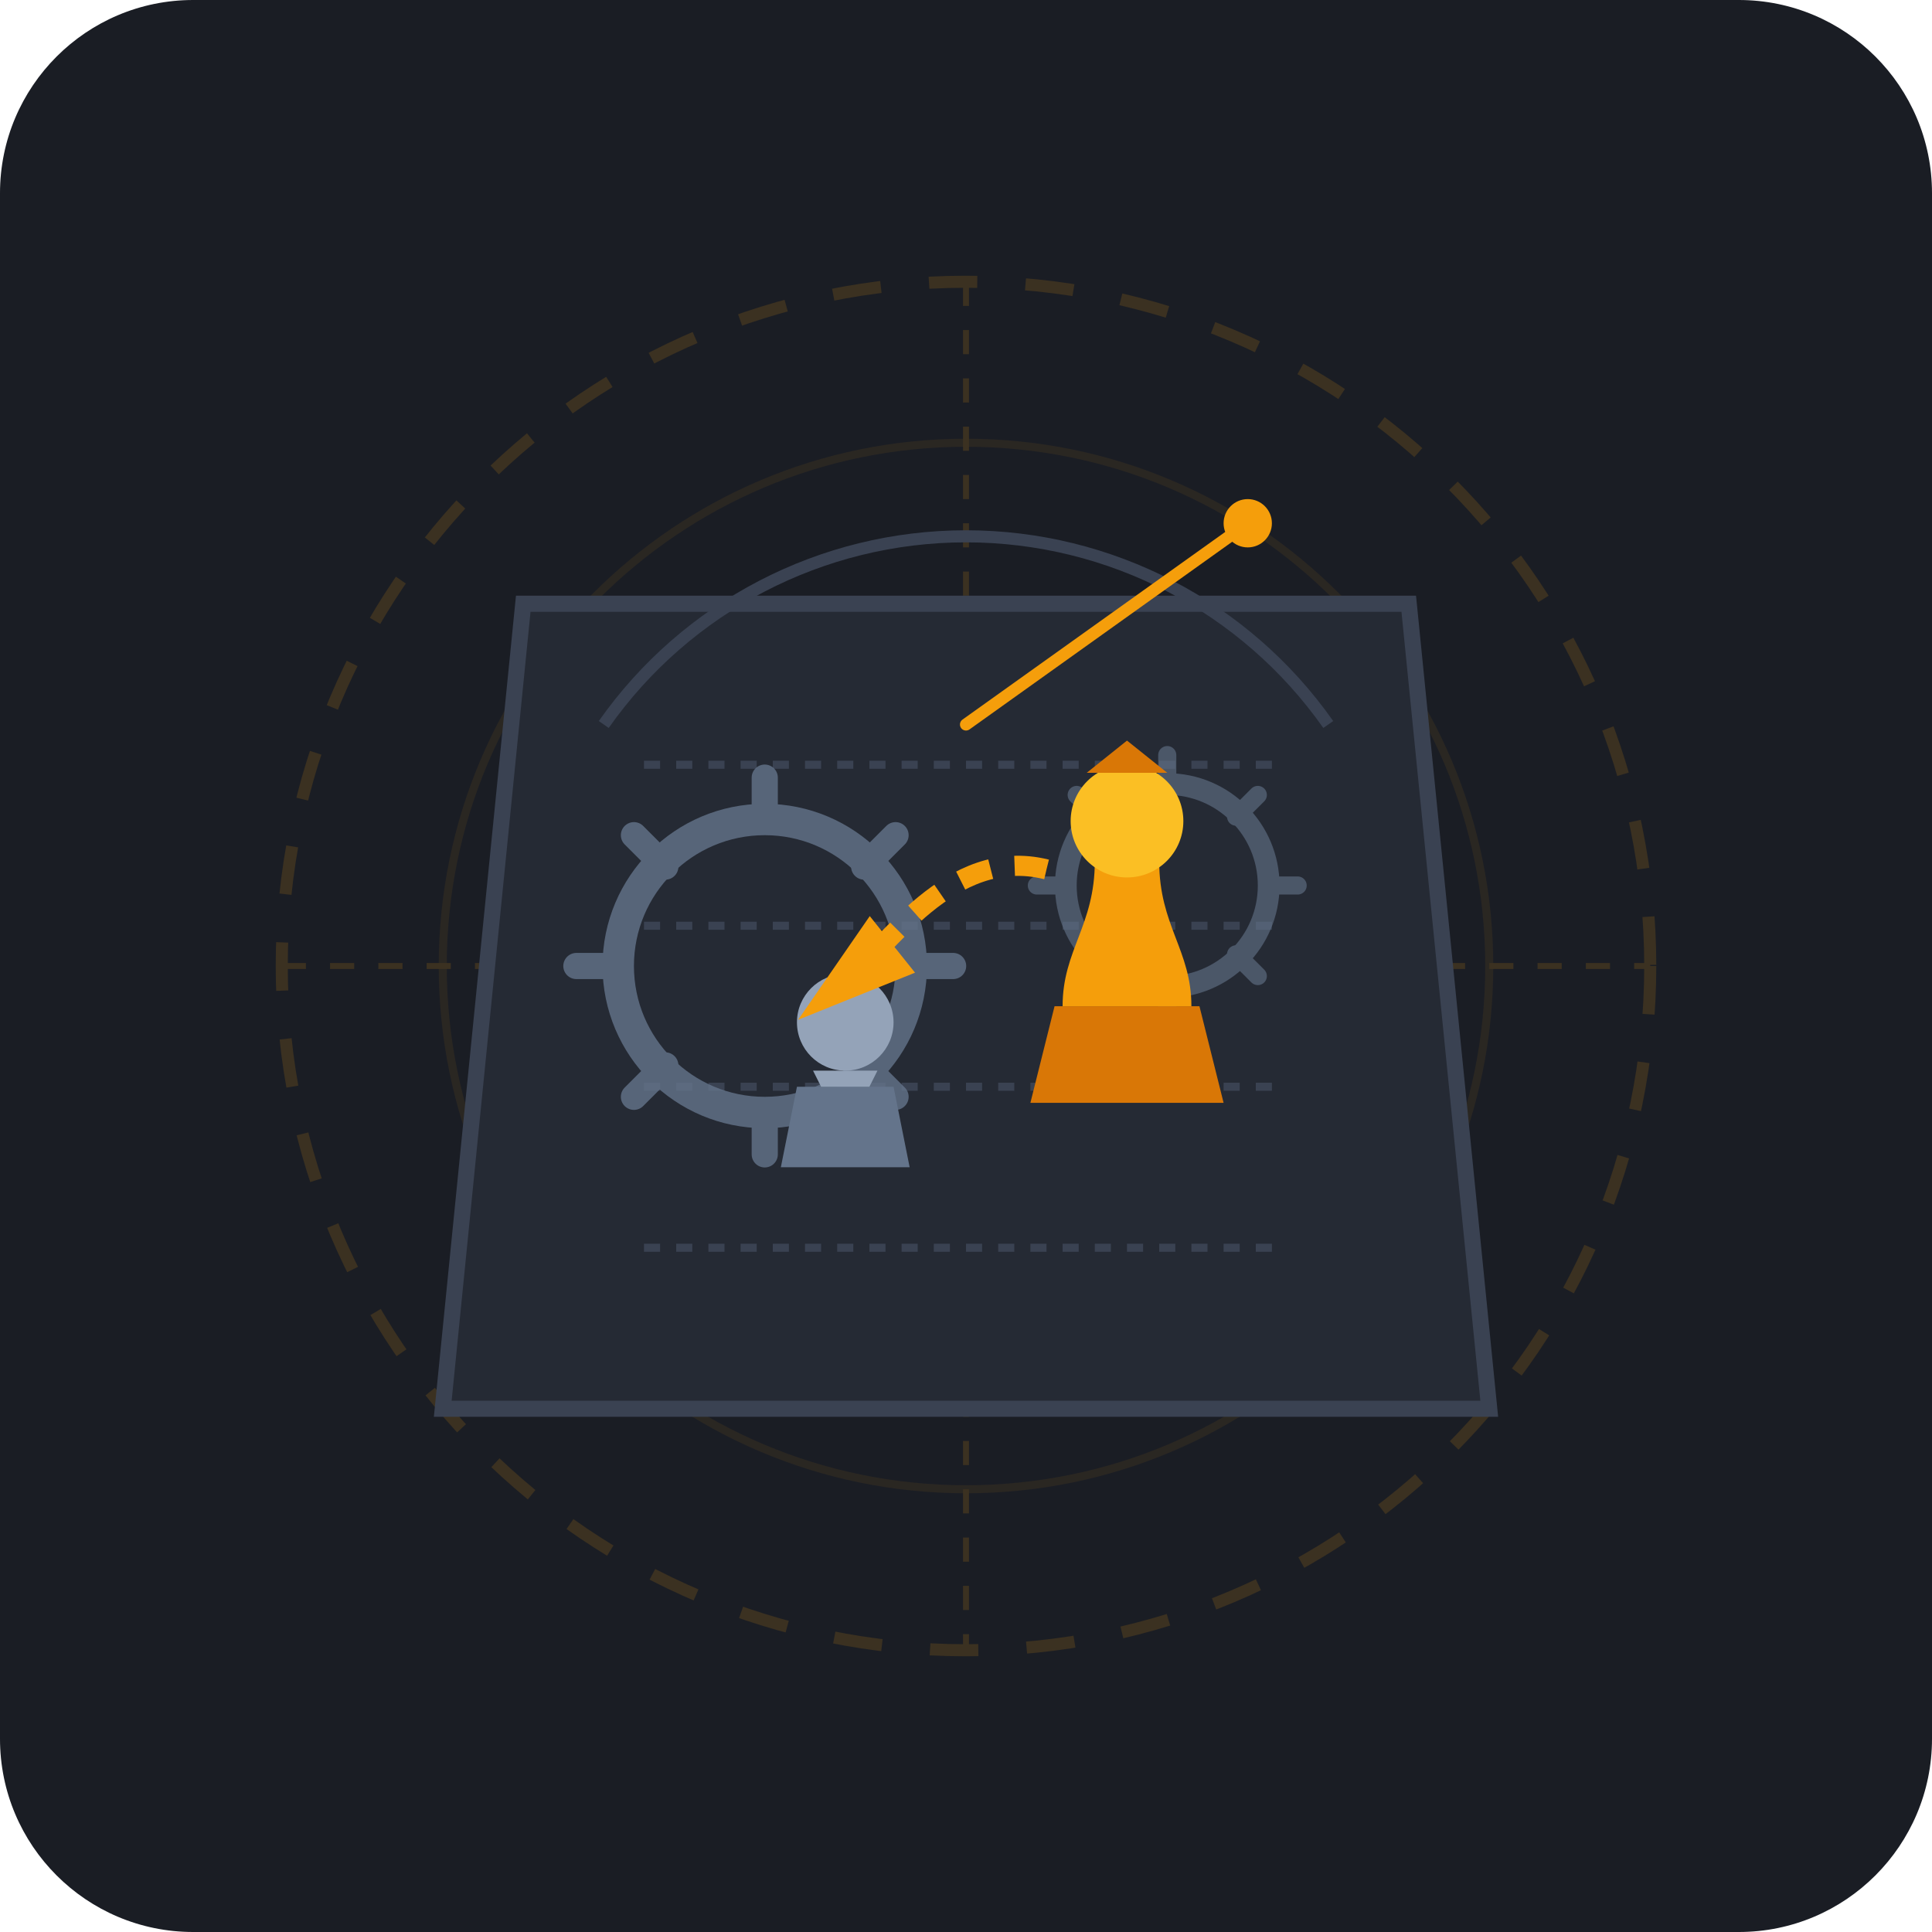
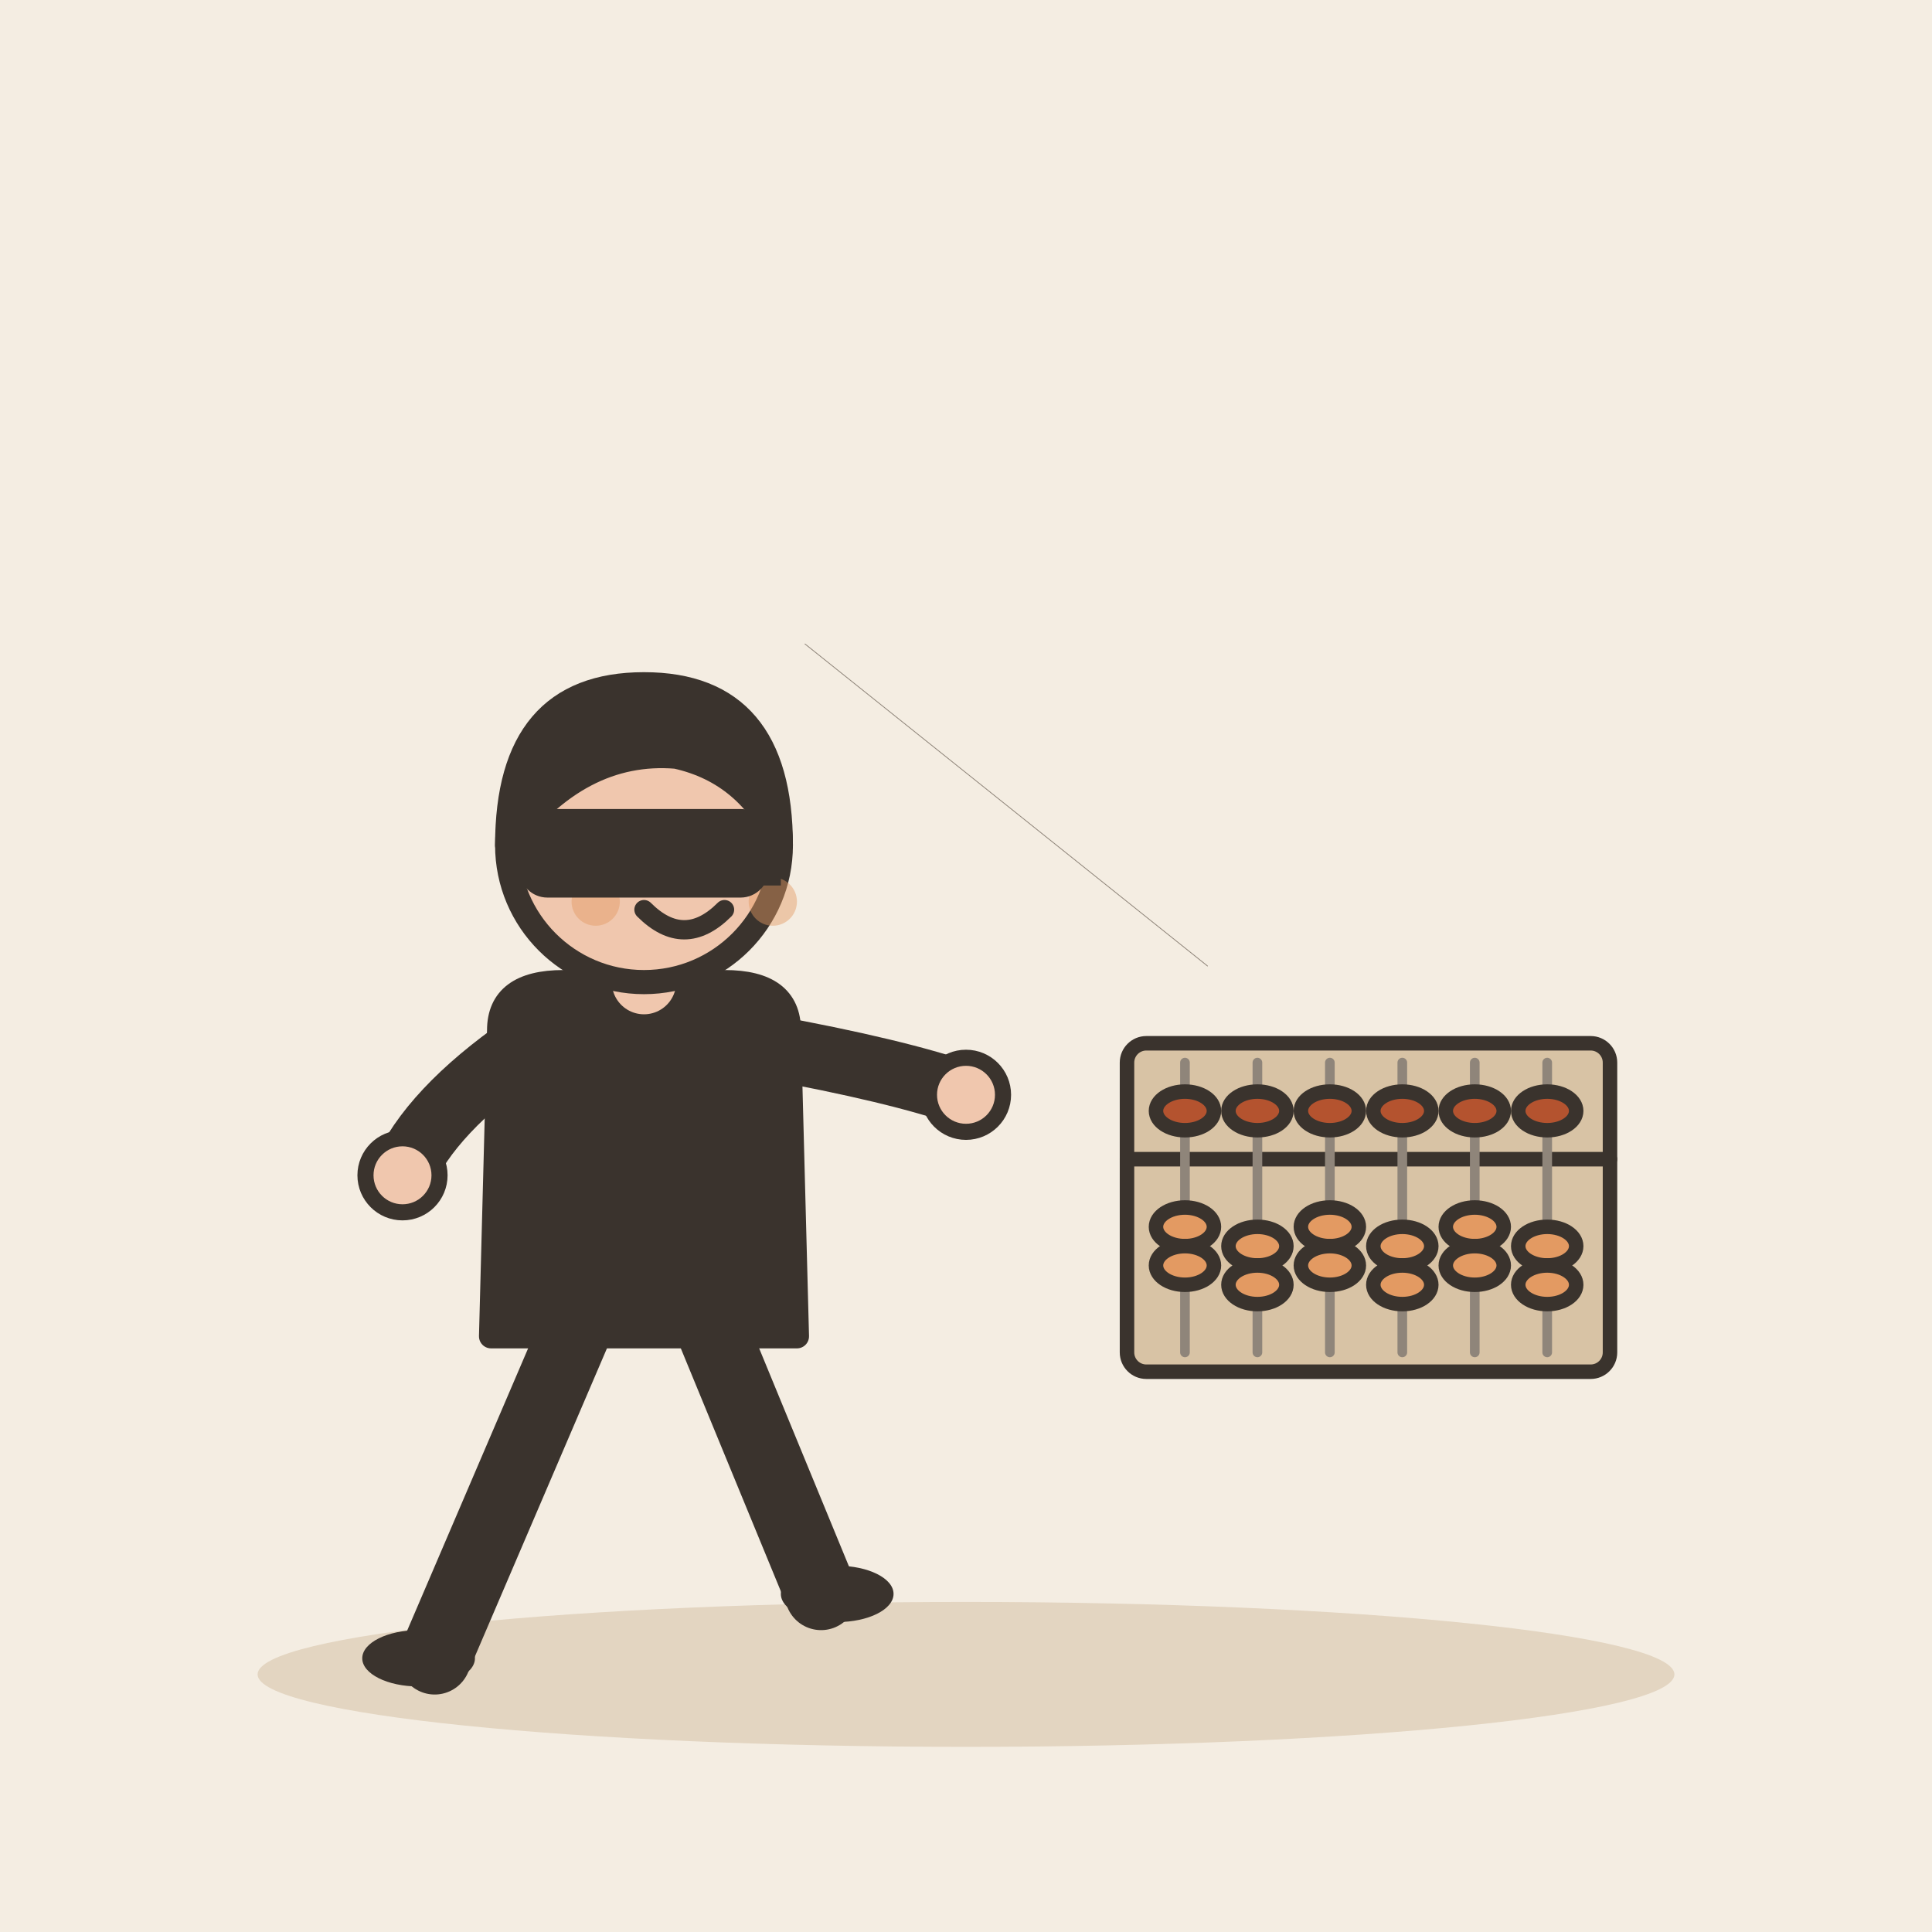
- <svg xmlns="http://www.w3.org/2000/svg" viewBox="0 0 240 240">
-   <rect width="240" height="240" rx="24" fill="#1A1D24" />
-   <g opacity="0.15">
-     <circle cx="120" cy="120" r="85" fill="none" stroke="#F59E0B" stroke-width="1.5" stroke-dasharray="6 6" />
-     <circle cx="120" cy="120" r="65" fill="none" stroke="#F59E0B" stroke-width="1" opacity="0.5" />
-     <path d="M120 35 L120 205 M35 120 L205 120" stroke="#F59E0B" stroke-width="0.75" stroke-dasharray="3 3" />
+ <svg xmlns="http://www.w3.org/2000/svg" viewBox="0 0 240 240" data-style="editorial">
+   <rect width="240" height="240" fill="#F4EDE2" />
+   <ellipse cx="120" cy="208" rx="88" ry="9" fill="#E3D5C1" />
+   <g transform="translate(80 206)">
+     <path d="M-8 -42L-26 0" stroke="#3A332D" stroke-width="9" stroke-linecap="round" fill="none" />
+     <path d="M8 -42L22 -8" stroke="#3A332D" stroke-width="9" stroke-linecap="round" fill="none" />
+     <ellipse cx="-28" cy="0" rx="7" ry="3.5" fill="#3A332D" />
+     <ellipse cx="24" cy="-8" rx="7" ry="3.5" fill="#3A332D" />
+     <path d="M-18 -78Q-18 -84 -10 -84L10 -84Q18 -84 18 -78L19 -40L-19 -40Z" fill="#3A332D" stroke="#3A332D" stroke-width="3" stroke-linecap="round" stroke-linejoin="round" />
+     <path d="M-15 -76Q-26.5 -68 -30 -60" fill="none" stroke="#3A332D" stroke-width="8" stroke-linecap="round" stroke-linejoin="round" />
+     <circle cx="-30" cy="-60" r="4.6" fill="#F0C7AE" stroke="#3A332D" stroke-linecap="round" stroke-linejoin="round" stroke-width="2" />
+     <path d="M15 -76Q31.5 -73 40 -70" fill="none" stroke="#3A332D" stroke-width="8" stroke-linecap="round" stroke-linejoin="round" />
+     <circle cx="40" cy="-70" r="4.6" fill="#F0C7AE" stroke="#3A332D" stroke-linecap="round" stroke-linejoin="round" stroke-width="2" />
+     <path d="M0 -84L0 -88" stroke="#F0C7AE" stroke-width="8" stroke-linecap="round" fill="none" />
+     <circle cx="0" cy="-101" r="17" fill="#F0C7AE" stroke="#3A332D" stroke-width="3" stroke-linecap="round" stroke-linejoin="round" />
+     <path d="M-17 -101Q-17 -121 0 -121Q17 -121 17 -101Q13 -110 4 -112Q-8 -113 -17 -101Z" fill="#3A332D" stroke="#3A332D" stroke-width="3" stroke-linecap="round" stroke-linejoin="round" />
+     <circle cx="-1" cy="-101" r="2.2" fill="#3A332D" />
+     <circle cx="11" cy="-101" r="2.2" fill="#3A332D" />
+     <path d="M0 -93Q5 -88 10 -93" fill="none" stroke="#3A332D" stroke-width="2.4" stroke-linecap="round" stroke-linejoin="round" />
+     <circle cx="-6" cy="-94" r="3" fill="#E39A62" opacity="0.45" />
+     <circle cx="16" cy="-94" r="3" fill="#E39A62" opacity="0.45" />
+     <path d="M-17 -104L17 -104L17 -96L-17 -96Z" fill="#3A332D" />
+     <rect x="-14" y="-104" width="28" height="8" rx="2" fill="#3A332D" stroke="#3A332D" stroke-width="3" stroke-linecap="round" stroke-linejoin="round" />
  </g>
-   <g transform="translate(120, 120)">
-     <path d="M-55,-45 L55,-45 L65,55 L-65,55 Z" fill="#252A34" stroke="#3A4252" stroke-width="2" />
-     <path d="M-40,-25 L40,-25 M-40,-5 L40,-5 M-40,15 L40,15 M-40,35 L40,35" stroke="#3A4252" stroke-width="1" stroke-dasharray="2 2" />
-     <g transform="translate(-25, 0) scale(0.65)" opacity="0.8">
-       <circle cx="0" cy="0" r="28" fill="none" stroke="#64748B" stroke-width="6" />
-       <path d="M0,-36 L0,-28 M0,28 L0,36 M-36,0 L-28,0 M-28,0 L-36,0 M28,0 L36,0 M-25,-25 L-19,-19 M19,19 L25,25 M-25,25 L-19,19 M19,-19 L25,-25" stroke="#64748B" stroke-width="5" stroke-linecap="round" />
-     </g>
-     <g transform="translate(25, -10) scale(0.45)" opacity="0.6">
-       <circle cx="0" cy="0" r="28" fill="none" stroke="#64748B" stroke-width="6" />
-       <path d="M0,-36 L0,-28 M0,28 L0,36 M-36,0 L-28,0 M28,0 L36,0 M-25,-25 L-19,-19 M19,19 L25,25 M-25,25 L-19,19 M19,-19 L25,-25" stroke="#64748B" stroke-width="5" stroke-linecap="round" />
-     </g>
-     <g transform="translate(-15, 10)">
-       <path d="M-8,15 L8,15 L6,5 L-6,5 Z" fill="#64748B" />
-       <circle cx="0" cy="-3" r="6" fill="#94A3B8" />
-       <path d="M-4,3 L4,3 L3,5 L-3,5 Z" fill="#94A3B8" />
-     </g>
-     <g transform="translate(20, -5)">
-       <path d="M-12,22 L12,22 L9,10 L-9,10 Z" fill="#D97706" />
-       <path d="M-8,10 C-8,3 -4,0 -4,-8 L4,-8 C4,0 8,3 8,10 Z" fill="#F59E0B" />
-       <circle cx="0" cy="-13" r="7" fill="#FBBF24" />
-       <path d="M-5,-19 L0,-23 L5,-19 Z" fill="#D97706" />
-     </g>
-     <path d="M10,-12 C-2,-15 -10,-2 -15,2" fill="none" stroke="#F59E0B" stroke-width="2.5" stroke-dasharray="4 3" marker-end="url(#arrow)" />
-     <path d="M-45,-30 A 55 55 0 0 1 45,-30" fill="none" stroke="#3A4252" stroke-width="1.5" />
-     <line x1="0" y1="-30" x2="35" y2="-55" stroke="#F59E0B" stroke-width="1.5" stroke-linecap="round" />
-     <circle cx="35" cy="-55" r="3" fill="#F59E0B" />
+   <g transform="translate(170 150) scale(0.6 0.6)">
+     <rect x="-50" y="-34" width="100" height="68" rx="4" fill="#D8C3A5" stroke="#3A332D" stroke-width="3" stroke-linecap="round" stroke-linejoin="round" />
+     <path d="M-50 -10L50 -10" stroke="#3A332D" stroke-width="3" stroke-linecap="round" fill="none" />
+     <path d="M-38 -30L-38 30" stroke="#8F857A" stroke-width="2" stroke-linecap="round" fill="none" />
+     <ellipse cx="-38" cy="-20" rx="6" ry="4" fill="#B4532F" stroke="#3A332D" stroke-width="3" stroke-linecap="round" stroke-linejoin="round" />
+     <ellipse cx="-38" cy="4" rx="6" ry="4" fill="#E39A62" stroke="#3A332D" stroke-width="3" stroke-linecap="round" stroke-linejoin="round" />
+     <ellipse cx="-38" cy="12" rx="6" ry="4" fill="#E39A62" stroke="#3A332D" stroke-width="3" stroke-linecap="round" stroke-linejoin="round" />
+     <path d="M-23 -30L-23 30" stroke="#8F857A" stroke-width="2" stroke-linecap="round" fill="none" />
+     <ellipse cx="-23" cy="-20" rx="6" ry="4" fill="#B4532F" stroke="#3A332D" stroke-width="3" stroke-linecap="round" stroke-linejoin="round" />
+     <ellipse cx="-23" cy="8" rx="6" ry="4" fill="#E39A62" stroke="#3A332D" stroke-width="3" stroke-linecap="round" stroke-linejoin="round" />
+     <ellipse cx="-23" cy="16" rx="6" ry="4" fill="#E39A62" stroke="#3A332D" stroke-width="3" stroke-linecap="round" stroke-linejoin="round" />
+     <path d="M-8 -30L-8 30" stroke="#8F857A" stroke-width="2" stroke-linecap="round" fill="none" />
+     <ellipse cx="-8" cy="-20" rx="6" ry="4" fill="#B4532F" stroke="#3A332D" stroke-width="3" stroke-linecap="round" stroke-linejoin="round" />
+     <ellipse cx="-8" cy="4" rx="6" ry="4" fill="#E39A62" stroke="#3A332D" stroke-width="3" stroke-linecap="round" stroke-linejoin="round" />
+     <ellipse cx="-8" cy="12" rx="6" ry="4" fill="#E39A62" stroke="#3A332D" stroke-width="3" stroke-linecap="round" stroke-linejoin="round" />
+     <path d="M7 -30L7 30" stroke="#8F857A" stroke-width="2" stroke-linecap="round" fill="none" />
+     <ellipse cx="7" cy="-20" rx="6" ry="4" fill="#B4532F" stroke="#3A332D" stroke-width="3" stroke-linecap="round" stroke-linejoin="round" />
+     <ellipse cx="7" cy="8" rx="6" ry="4" fill="#E39A62" stroke="#3A332D" stroke-width="3" stroke-linecap="round" stroke-linejoin="round" />
+     <ellipse cx="7" cy="16" rx="6" ry="4" fill="#E39A62" stroke="#3A332D" stroke-width="3" stroke-linecap="round" stroke-linejoin="round" />
+     <path d="M22 -30L22 30" stroke="#8F857A" stroke-width="2" stroke-linecap="round" fill="none" />
+     <ellipse cx="22" cy="-20" rx="6" ry="4" fill="#B4532F" stroke="#3A332D" stroke-width="3" stroke-linecap="round" stroke-linejoin="round" />
+     <ellipse cx="22" cy="4" rx="6" ry="4" fill="#E39A62" stroke="#3A332D" stroke-width="3" stroke-linecap="round" stroke-linejoin="round" />
+     <ellipse cx="22" cy="12" rx="6" ry="4" fill="#E39A62" stroke="#3A332D" stroke-width="3" stroke-linecap="round" stroke-linejoin="round" />
+     <path d="M37 -30L37 30" stroke="#8F857A" stroke-width="2" stroke-linecap="round" fill="none" />
+     <ellipse cx="37" cy="-20" rx="6" ry="4" fill="#B4532F" stroke="#3A332D" stroke-width="3" stroke-linecap="round" stroke-linejoin="round" />
+     <ellipse cx="37" cy="8" rx="6" ry="4" fill="#E39A62" stroke="#3A332D" stroke-width="3" stroke-linecap="round" stroke-linejoin="round" />
+     <ellipse cx="37" cy="16" rx="6" ry="4" fill="#E39A62" stroke="#3A332D" stroke-width="3" stroke-linecap="round" stroke-linejoin="round" />
  </g>
-   <defs>
-     <marker id="arrow" viewBox="0 0 10 10" refX="5" refY="5" markerWidth="6" markerHeight="6" orient="auto-start-reverse">
-       <path d="M 0 2 L 10 5 L 0 8 z" fill="#F59E0B" />
-     </marker>
-   </defs>
+   <path d="M100 80L150 120" fill="none" stroke="#8F857A" stroke-width="0.1" stroke-linecap="round" stroke-linejoin="round" />
</svg>
